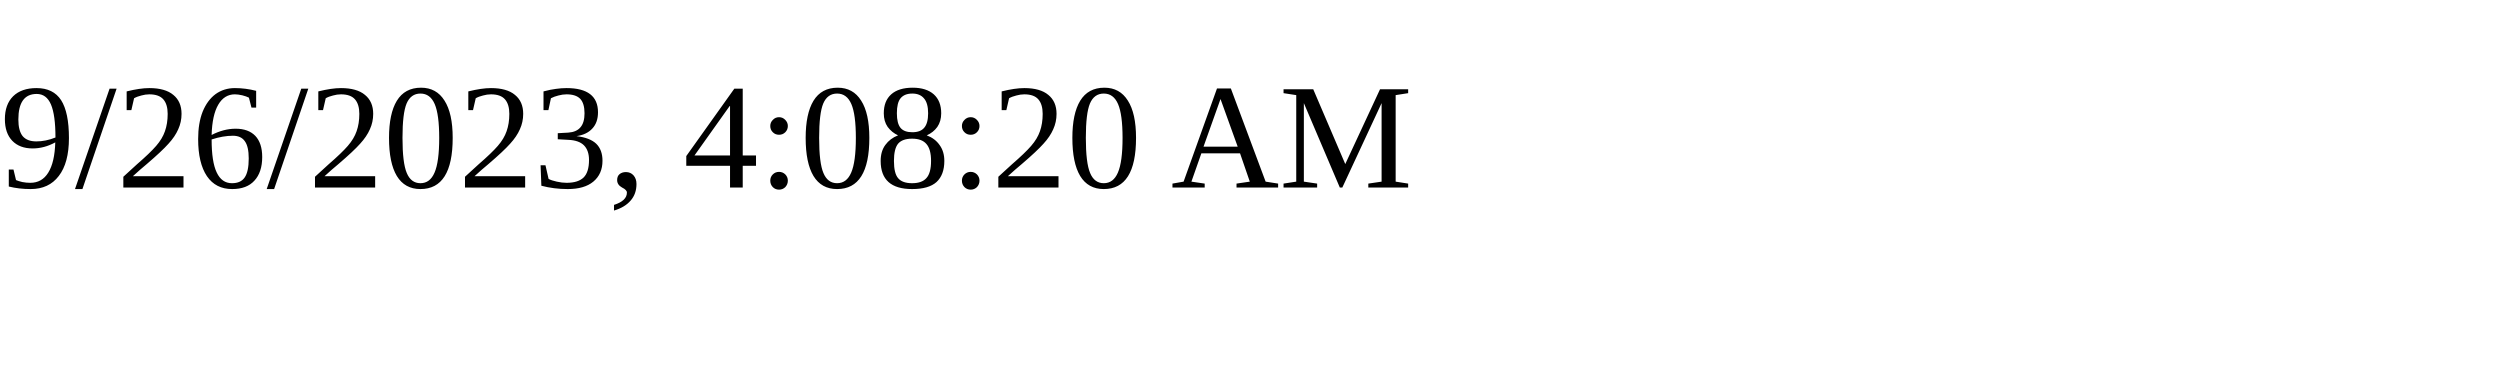
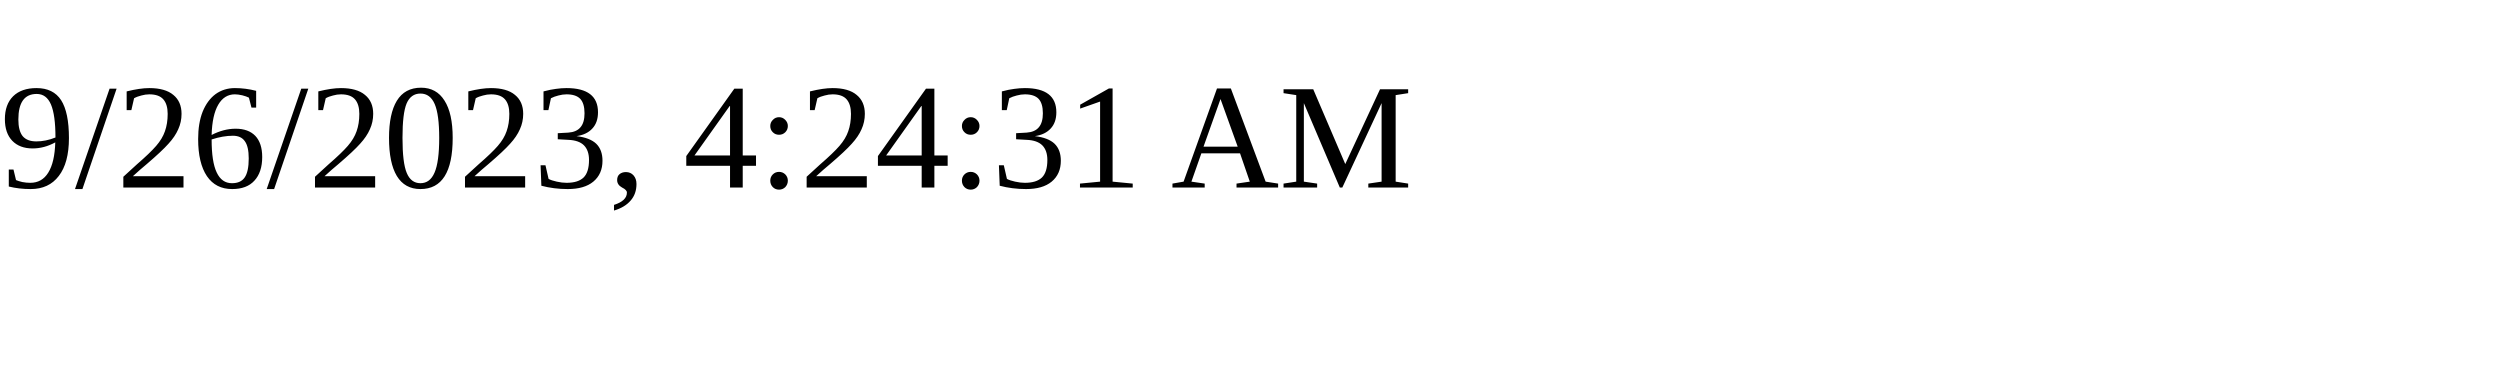
<svg xmlns="http://www.w3.org/2000/svg" height="30" width="200">
-   <text x="0" y="15">9/26/2023, 4:08:20 AM</text>
+   <text x="0" y="15">9/26/2023, 4:24:31 AM</text>
</svg>
